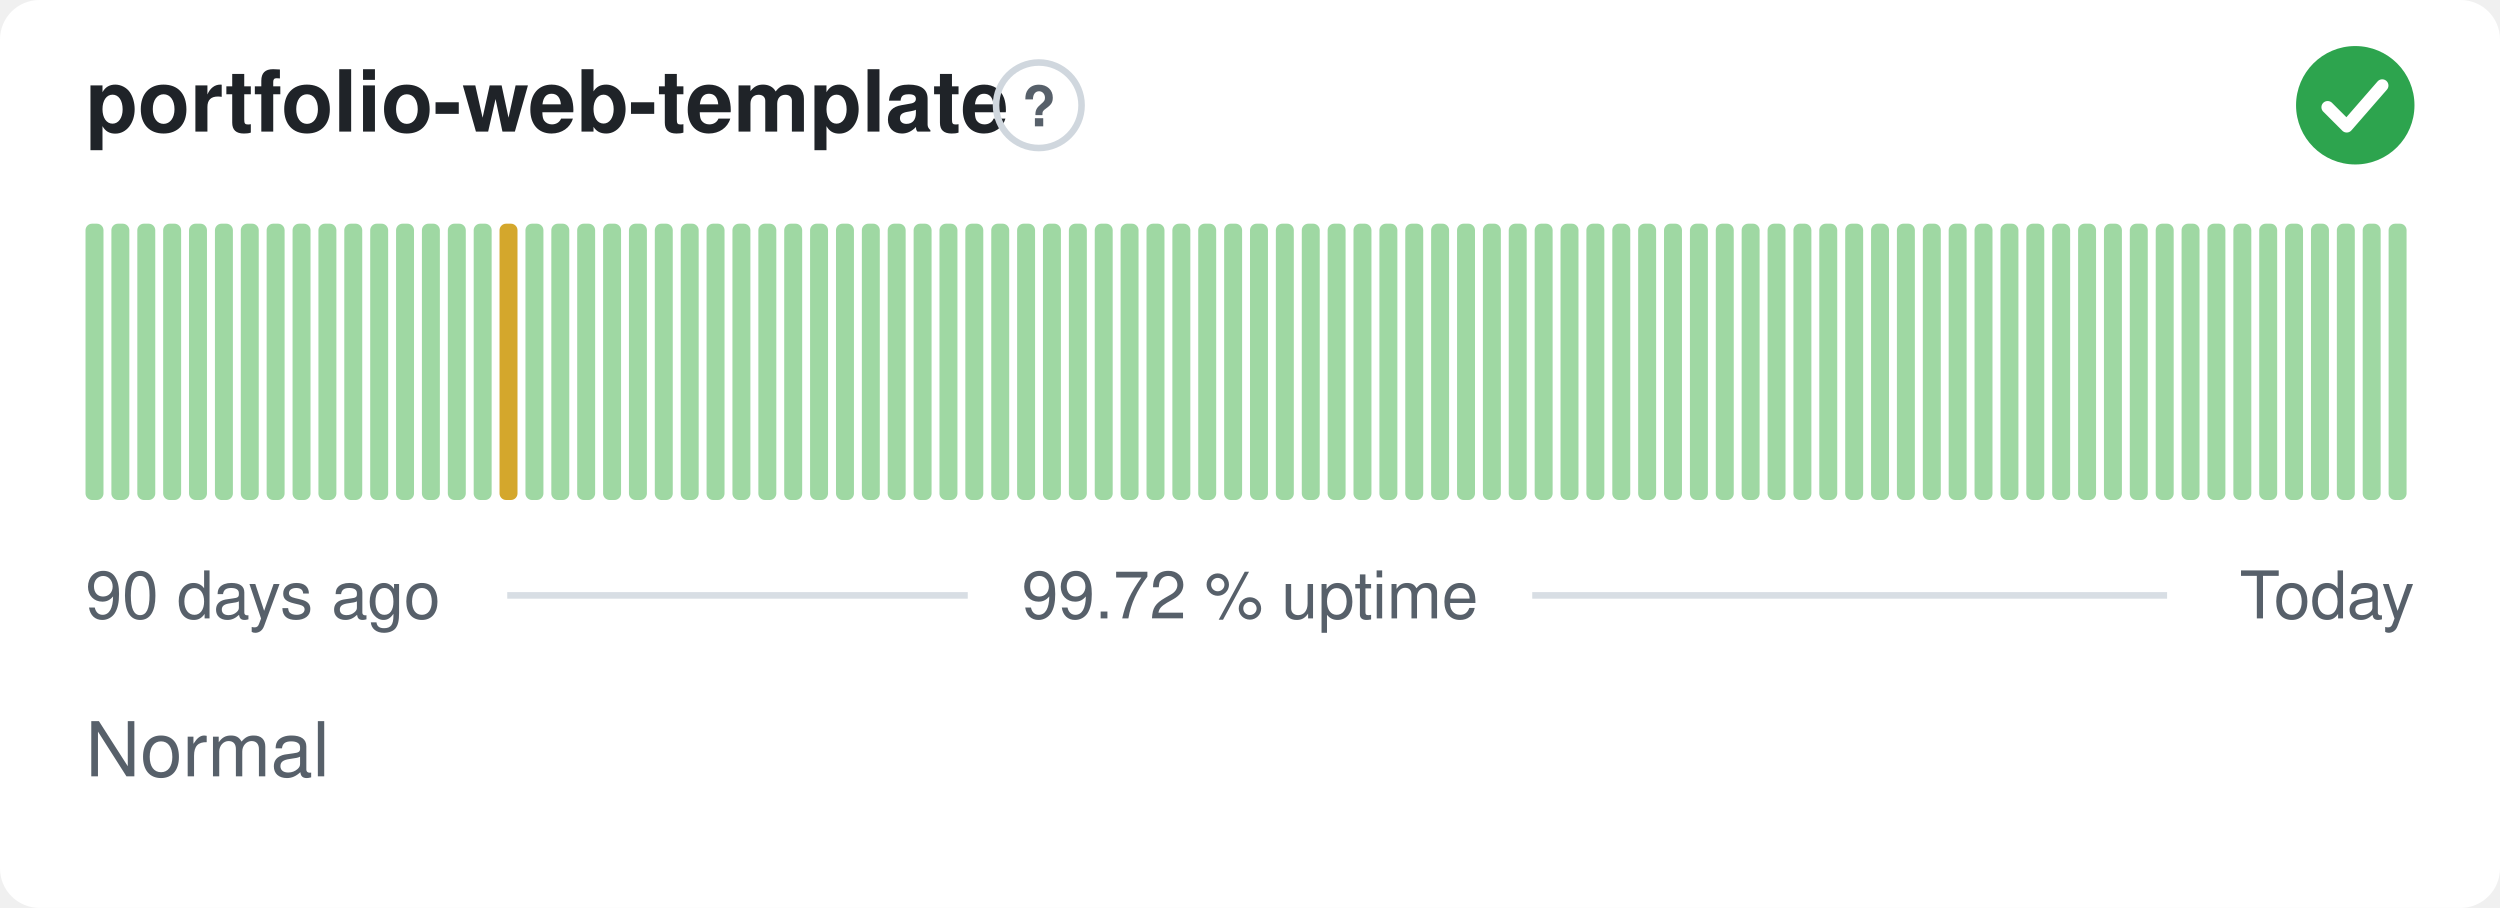
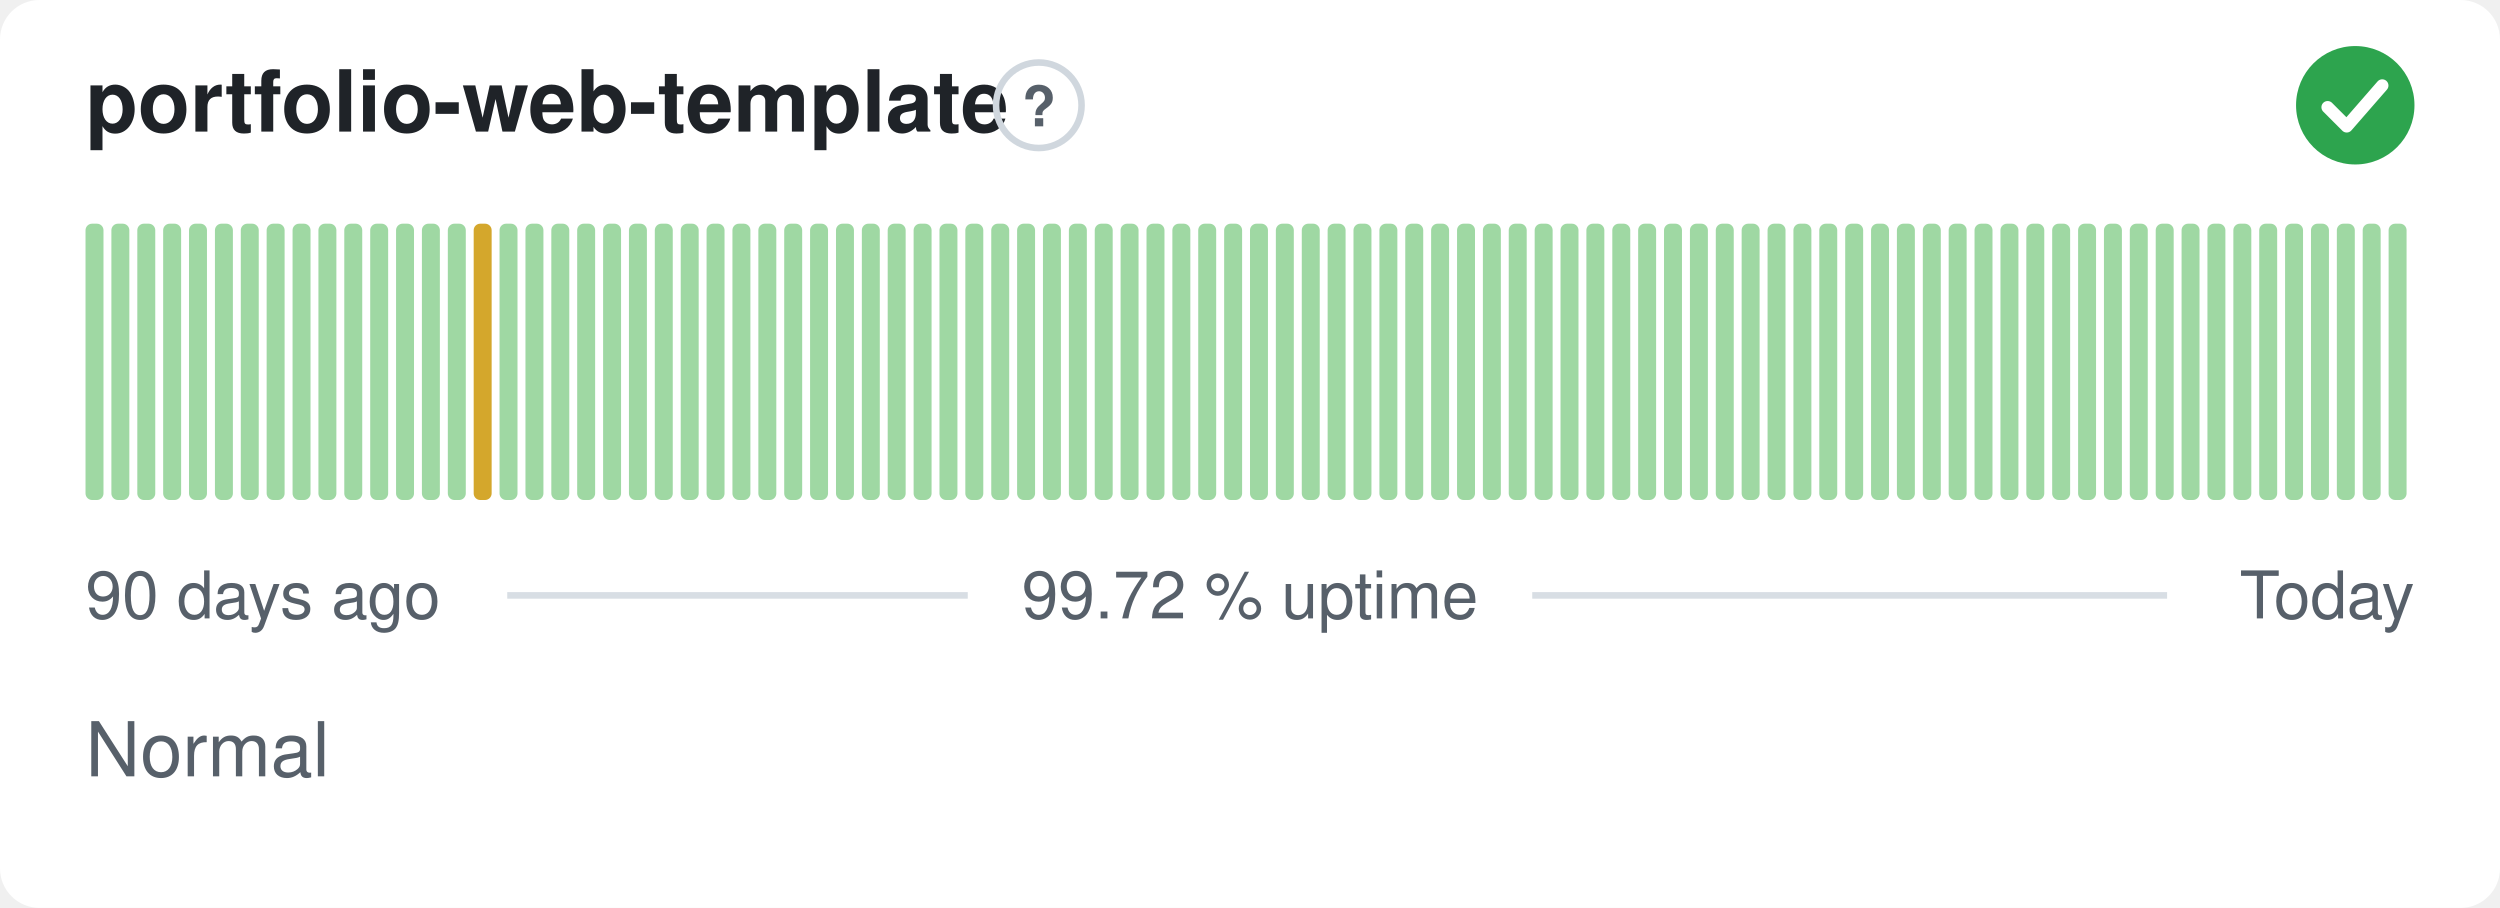
<svg xmlns="http://www.w3.org/2000/svg" width="380" height="138" viewBox="0 0 380 138" role="img" aria-label="portfolio-web-template: Normal, 99.72 % uptime over the last 90 days" font-family="-apple-system,BlinkMacSystemFont,'Segoe UI',Helvetica,Arial,sans-serif">
  <style>
    @media (prefers-color-scheme: dark) {
      .bg { fill: #0d1117 }
      .title { fill: #e6edf3 }
      .muted { fill: #8b949e }
      .hint { stroke: #30363d }
      .rule { stroke: #30363d }
      .nodata { fill: #21262d }
    }
  </style>
  <rect class="bg" width="380" height="138" rx="6" fill="#ffffff" />
  <text class="title" x="13" y="20" font-size="13" font-weight="600" fill="#1f2328">portfolio-web-template</text>
  <circle class="hint" cx="157.9" cy="16" r="6.5" fill="none" stroke="#d0d7de" stroke-width="1" />
  <text class="muted" x="157.9" y="19.2" text-anchor="middle" font-size="8.5" font-weight="700" fill="#57606a">?</text>
  <circle cx="358" cy="16" r="9" fill="#2da44e" />
  <path d="M353.80 16.30l2.90 2.90 5.40 -6.20" fill="none" stroke="#fff" stroke-width="1.89" stroke-linecap="round" stroke-linejoin="round" />
  <rect x="13.00" y="34.00" width="2.73" height="42.00" rx="1" fill="#9fd8a3" />
  <rect x="16.93" y="34.00" width="2.73" height="42.00" rx="1" fill="#9fd8a3" />
  <rect x="20.87" y="34.00" width="2.73" height="42.00" rx="1" fill="#9fd8a3" />
  <rect x="24.80" y="34.00" width="2.73" height="42.00" rx="1" fill="#9fd8a3" />
  <rect x="28.73" y="34.00" width="2.73" height="42.00" rx="1" fill="#9fd8a3" />
  <rect x="32.67" y="34.00" width="2.73" height="42.00" rx="1" fill="#9fd8a3" />
  <rect x="36.60" y="34.00" width="2.73" height="42.00" rx="1" fill="#9fd8a3" />
  <rect x="40.53" y="34.00" width="2.73" height="42.00" rx="1" fill="#9fd8a3" />
  <rect x="44.47" y="34.00" width="2.73" height="42.00" rx="1" fill="#9fd8a3" />
  <rect x="48.40" y="34.00" width="2.73" height="42.00" rx="1" fill="#9fd8a3" />
  <rect x="52.33" y="34.00" width="2.73" height="42.00" rx="1" fill="#9fd8a3" />
  <rect x="56.27" y="34.00" width="2.73" height="42.00" rx="1" fill="#9fd8a3" />
  <rect x="60.20" y="34.00" width="2.73" height="42.00" rx="1" fill="#9fd8a3" />
  <rect x="64.13" y="34.00" width="2.73" height="42.00" rx="1" fill="#9fd8a3" />
  <rect x="68.07" y="34.00" width="2.73" height="42.00" rx="1" fill="#9fd8a3" />
-   <rect x="72.00" y="34.00" width="2.73" height="42.00" rx="1" fill="#9fd8a3" />
-   <rect x="75.93" y="34.00" width="2.73" height="42.00" rx="1" fill="#d4a72c" />
+   <rect x="72.00" y="34.00" width="2.73" height="42.00" rx="1" fill="#d4a72c" />
+   <rect x="75.93" y="34.00" width="2.73" height="42.00" rx="1" fill="#9fd8a3" />
  <rect x="79.87" y="34.00" width="2.73" height="42.00" rx="1" fill="#9fd8a3" />
  <rect x="83.80" y="34.00" width="2.73" height="42.00" rx="1" fill="#9fd8a3" />
  <rect x="87.73" y="34.00" width="2.73" height="42.00" rx="1" fill="#9fd8a3" />
  <rect x="91.67" y="34.00" width="2.73" height="42.00" rx="1" fill="#9fd8a3" />
  <rect x="95.60" y="34.00" width="2.73" height="42.00" rx="1" fill="#9fd8a3" />
  <rect x="99.53" y="34.00" width="2.73" height="42.00" rx="1" fill="#9fd8a3" />
  <rect x="103.47" y="34.00" width="2.73" height="42.00" rx="1" fill="#9fd8a3" />
  <rect x="107.40" y="34.00" width="2.73" height="42.00" rx="1" fill="#9fd8a3" />
  <rect x="111.33" y="34.00" width="2.73" height="42.00" rx="1" fill="#9fd8a3" />
  <rect x="115.27" y="34.00" width="2.73" height="42.00" rx="1" fill="#9fd8a3" />
  <rect x="119.20" y="34.00" width="2.73" height="42.00" rx="1" fill="#9fd8a3" />
  <rect x="123.13" y="34.00" width="2.73" height="42.00" rx="1" fill="#9fd8a3" />
  <rect x="127.07" y="34.00" width="2.73" height="42.00" rx="1" fill="#9fd8a3" />
  <rect x="131.00" y="34.00" width="2.73" height="42.00" rx="1" fill="#9fd8a3" />
  <rect x="134.93" y="34.00" width="2.73" height="42.00" rx="1" fill="#9fd8a3" />
  <rect x="138.87" y="34.00" width="2.73" height="42.00" rx="1" fill="#9fd8a3" />
  <rect x="142.80" y="34.00" width="2.73" height="42.00" rx="1" fill="#9fd8a3" />
  <rect x="146.73" y="34.00" width="2.73" height="42.00" rx="1" fill="#9fd8a3" />
  <rect x="150.67" y="34.00" width="2.73" height="42.00" rx="1" fill="#9fd8a3" />
  <rect x="154.60" y="34.00" width="2.73" height="42.00" rx="1" fill="#9fd8a3" />
  <rect x="158.53" y="34.00" width="2.73" height="42.00" rx="1" fill="#9fd8a3" />
  <rect x="162.47" y="34.00" width="2.73" height="42.00" rx="1" fill="#9fd8a3" />
  <rect x="166.40" y="34.00" width="2.73" height="42.00" rx="1" fill="#9fd8a3" />
  <rect x="170.33" y="34.00" width="2.73" height="42.00" rx="1" fill="#9fd8a3" />
  <rect x="174.27" y="34.00" width="2.73" height="42.00" rx="1" fill="#9fd8a3" />
  <rect x="178.20" y="34.00" width="2.73" height="42.00" rx="1" fill="#9fd8a3" />
  <rect x="182.13" y="34.00" width="2.73" height="42.00" rx="1" fill="#9fd8a3" />
  <rect x="186.07" y="34.00" width="2.73" height="42.00" rx="1" fill="#9fd8a3" />
  <rect x="190.00" y="34.00" width="2.73" height="42.00" rx="1" fill="#9fd8a3" />
  <rect x="193.93" y="34.00" width="2.73" height="42.00" rx="1" fill="#9fd8a3" />
  <rect x="197.87" y="34.00" width="2.73" height="42.00" rx="1" fill="#9fd8a3" />
  <rect x="201.80" y="34.00" width="2.73" height="42.00" rx="1" fill="#9fd8a3" />
  <rect x="205.73" y="34.00" width="2.73" height="42.00" rx="1" fill="#9fd8a3" />
  <rect x="209.67" y="34.00" width="2.73" height="42.00" rx="1" fill="#9fd8a3" />
  <rect x="213.60" y="34.00" width="2.73" height="42.00" rx="1" fill="#9fd8a3" />
  <rect x="217.53" y="34.00" width="2.73" height="42.00" rx="1" fill="#9fd8a3" />
  <rect x="221.47" y="34.00" width="2.73" height="42.00" rx="1" fill="#9fd8a3" />
  <rect x="225.40" y="34.00" width="2.73" height="42.00" rx="1" fill="#9fd8a3" />
  <rect x="229.33" y="34.00" width="2.73" height="42.00" rx="1" fill="#9fd8a3" />
  <rect x="233.27" y="34.00" width="2.73" height="42.00" rx="1" fill="#9fd8a3" />
  <rect x="237.20" y="34.00" width="2.73" height="42.00" rx="1" fill="#9fd8a3" />
  <rect x="241.13" y="34.00" width="2.73" height="42.00" rx="1" fill="#9fd8a3" />
  <rect x="245.07" y="34.00" width="2.73" height="42.00" rx="1" fill="#9fd8a3" />
  <rect x="249.00" y="34.00" width="2.73" height="42.00" rx="1" fill="#9fd8a3" />
  <rect x="252.93" y="34.00" width="2.73" height="42.00" rx="1" fill="#9fd8a3" />
  <rect x="256.87" y="34.00" width="2.73" height="42.00" rx="1" fill="#9fd8a3" />
  <rect x="260.80" y="34.00" width="2.73" height="42.00" rx="1" fill="#9fd8a3" />
  <rect x="264.73" y="34.00" width="2.73" height="42.00" rx="1" fill="#9fd8a3" />
  <rect x="268.67" y="34.00" width="2.73" height="42.00" rx="1" fill="#9fd8a3" />
  <rect x="272.60" y="34.00" width="2.73" height="42.00" rx="1" fill="#9fd8a3" />
  <rect x="276.53" y="34.00" width="2.73" height="42.00" rx="1" fill="#9fd8a3" />
  <rect x="280.47" y="34.00" width="2.73" height="42.00" rx="1" fill="#9fd8a3" />
  <rect x="284.40" y="34.00" width="2.73" height="42.00" rx="1" fill="#9fd8a3" />
  <rect x="288.33" y="34.00" width="2.73" height="42.00" rx="1" fill="#9fd8a3" />
  <rect x="292.27" y="34.00" width="2.73" height="42.00" rx="1" fill="#9fd8a3" />
  <rect x="296.20" y="34.00" width="2.73" height="42.00" rx="1" fill="#9fd8a3" />
  <rect x="300.13" y="34.00" width="2.73" height="42.00" rx="1" fill="#9fd8a3" />
  <rect x="304.07" y="34.00" width="2.73" height="42.00" rx="1" fill="#9fd8a3" />
  <rect x="308.00" y="34.00" width="2.73" height="42.00" rx="1" fill="#9fd8a3" />
  <rect x="311.93" y="34.00" width="2.73" height="42.00" rx="1" fill="#9fd8a3" />
  <rect x="315.87" y="34.00" width="2.73" height="42.00" rx="1" fill="#9fd8a3" />
  <rect x="319.80" y="34.00" width="2.73" height="42.00" rx="1" fill="#9fd8a3" />
  <rect x="323.73" y="34.00" width="2.73" height="42.00" rx="1" fill="#9fd8a3" />
  <rect x="327.67" y="34.00" width="2.73" height="42.00" rx="1" fill="#9fd8a3" />
  <rect x="331.60" y="34.00" width="2.73" height="42.00" rx="1" fill="#9fd8a3" />
  <rect x="335.53" y="34.00" width="2.73" height="42.00" rx="1" fill="#9fd8a3" />
  <rect x="339.47" y="34.00" width="2.73" height="42.00" rx="1" fill="#9fd8a3" />
  <rect x="343.40" y="34.00" width="2.73" height="42.00" rx="1" fill="#9fd8a3" />
  <rect x="347.33" y="34.00" width="2.73" height="42.00" rx="1" fill="#9fd8a3" />
  <rect x="351.27" y="34.00" width="2.73" height="42.00" rx="1" fill="#9fd8a3" />
  <rect x="355.20" y="34.00" width="2.73" height="42.00" rx="1" fill="#9fd8a3" />
  <rect x="359.13" y="34.00" width="2.73" height="42.00" rx="1" fill="#9fd8a3" />
  <rect x="363.07" y="34.00" width="2.73" height="42.00" rx="1" fill="#9fd8a3" />
  <text class="muted" x="13" y="94" font-size="10" fill="#57606a">90 days ago</text>
  <text class="muted" x="190" y="94" text-anchor="middle" font-size="10" fill="#57606a">99.72 % uptime</text>
  <text class="muted" x="367" y="94" text-anchor="end" font-size="10" fill="#57606a">Today</text>
  <line class="rule" x1="77.1" y1="90.5" x2="147.1" y2="90.5" stroke="#d8dee4" stroke-width="1" />
  <line class="rule" x1="232.9" y1="90.5" x2="329.4" y2="90.5" stroke="#d8dee4" stroke-width="1" />
  <text class="muted" x="13" y="118" font-size="11.5" fill="#57606a">Normal</text>
</svg>
